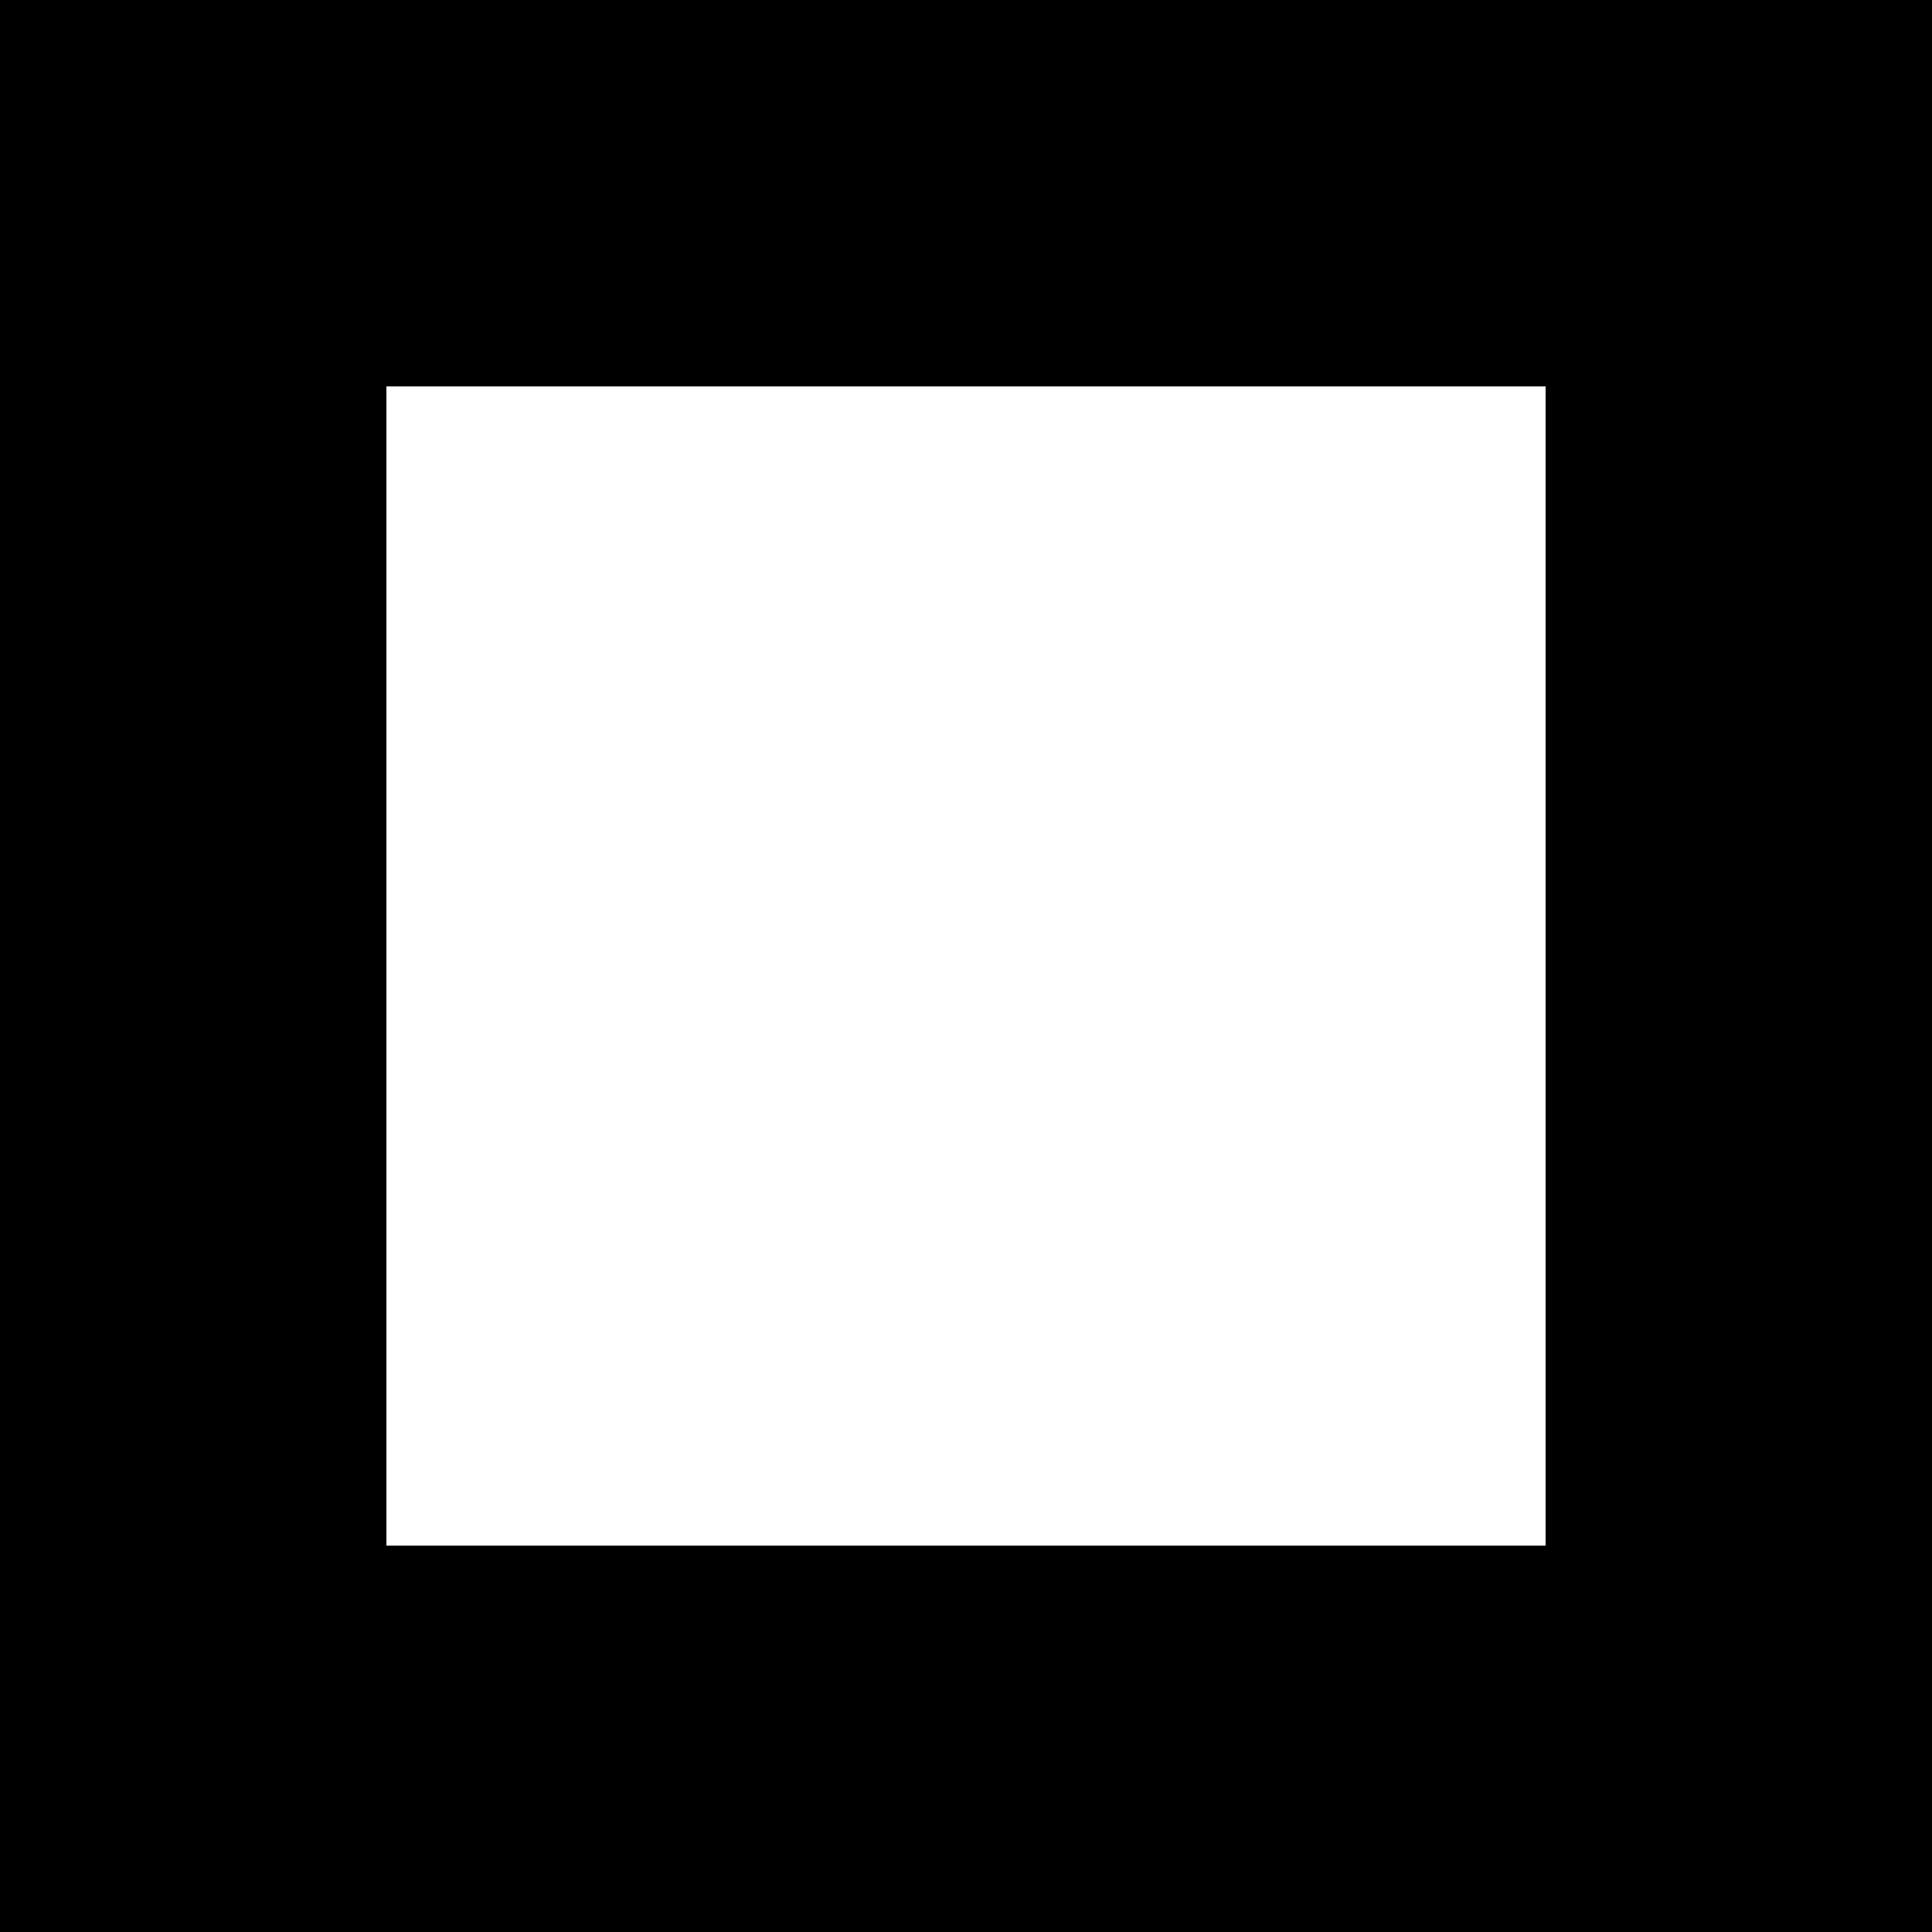
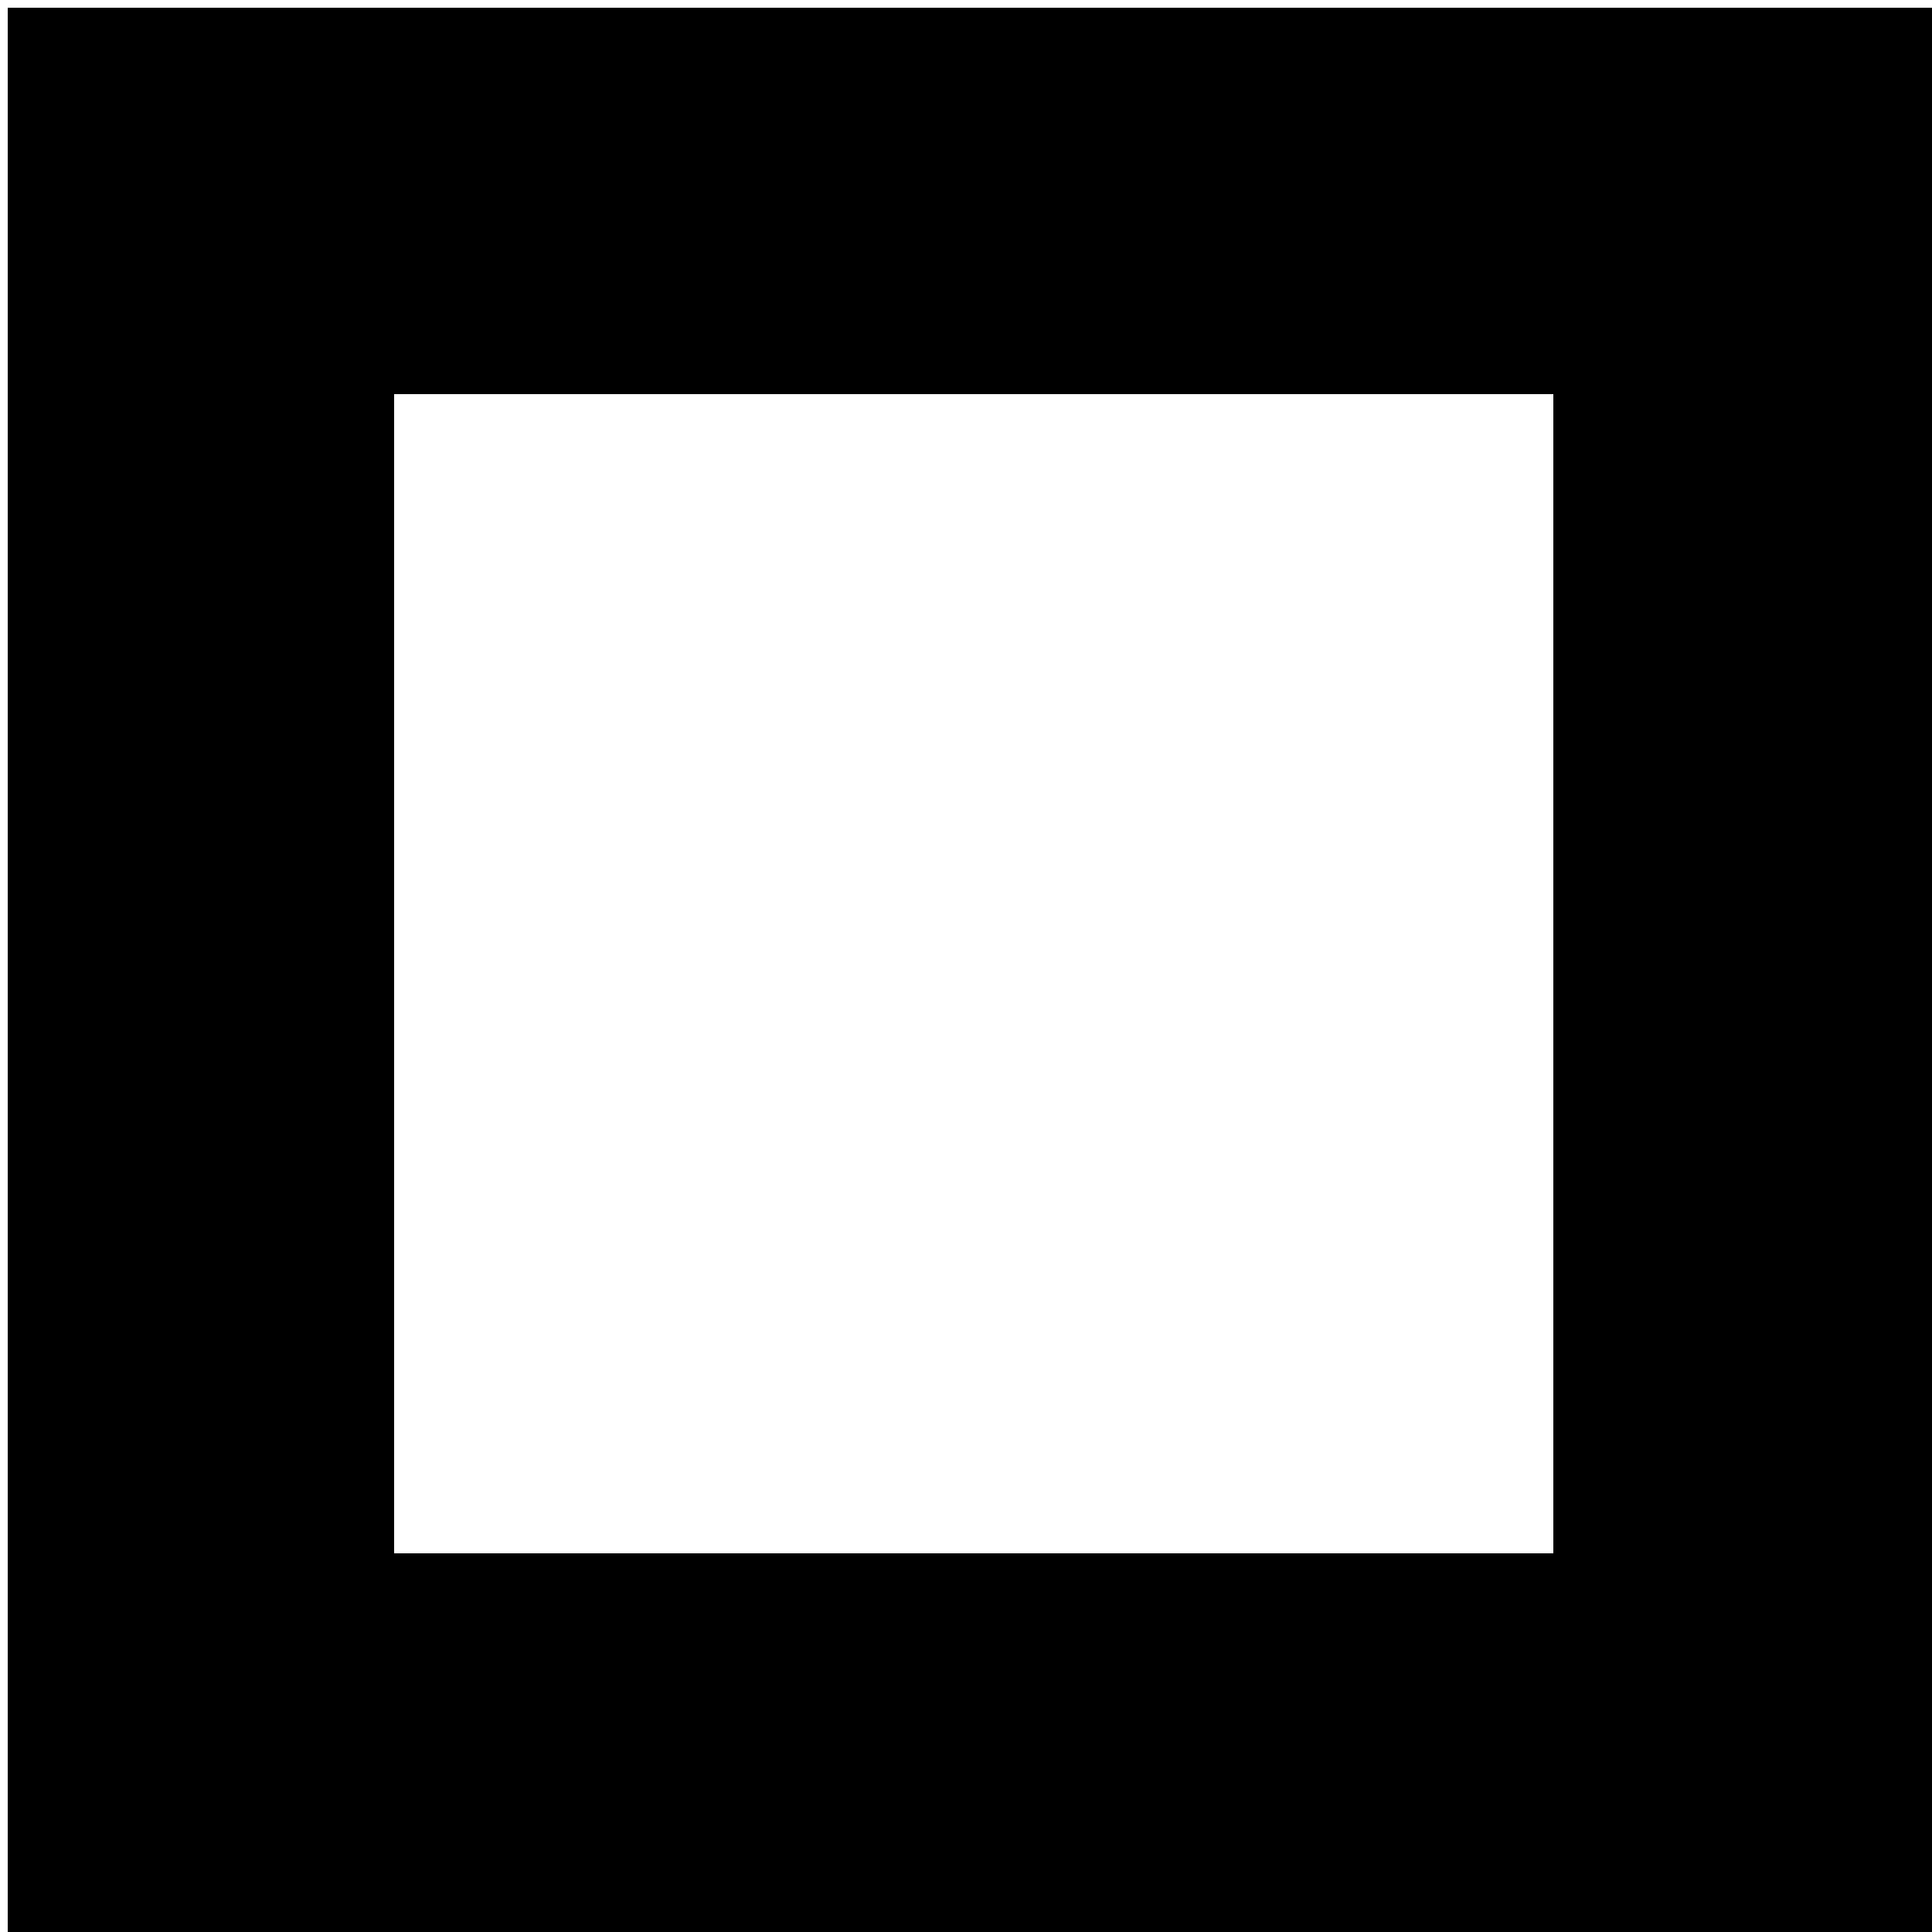
- <svg xmlns="http://www.w3.org/2000/svg" version="1.1" width="1" height="1" viewBox="0 0 1 1">
-   <path d="m 0,0 v 1 h 1 v -1 Z m 0.2,0.2 h 0.6 v 0.6 h -0.6 z" />
+ <svg xmlns="http://www.w3.org/2000/svg" id="svg4" height="1" width="1" version="1.1">
+   <defs id="defs8" />
+   <path id="path2" d="m 0.004,0.004 v 0.1 0.9 H 1.004 V 0.004 Z m 0.2,0.2 h 0.6 v 0.6 h -0.6 z" style="color:#000000;font-style:normal;font-variant:normal;font-weight:normal;font-stretch:normal;font-size:medium;line-height:normal;font-family:sans-serif;font-variant-ligatures:normal;font-variant-position:normal;font-variant-caps:normal;font-variant-numeric:normal;font-variant-alternates:normal;font-feature-settings:normal;text-indent:0;text-align:start;text-decoration:none;text-decoration-line:none;text-decoration-style:solid;text-decoration-color:#000000;letter-spacing:normal;word-spacing:normal;text-transform:none;writing-mode:lr-tb;direction:ltr;text-orientation:mixed;dominant-baseline:auto;baseline-shift:baseline;text-anchor:start;white-space:normal;shape-padding:0;clip-rule:nonzero;display:inline;overflow:visible;visibility:visible;opacity:1;isolation:auto;mix-blend-mode:normal;color-interpolation:sRGB;color-interpolation-filters:linearRGB;solid-color:#000000;solid-opacity:1;vector-effect:none;fill-opacity:1;fill-rule:nonzero;stroke:none;stroke-width:0.2;stroke-linecap:butt;stroke-linejoin:miter;stroke-miterlimit:4;stroke-dasharray:none;stroke-dashoffset:0;stroke-opacity:1;color-rendering:auto;image-rendering:auto;shape-rendering:auto;text-rendering:auto;enable-background:accumulate" />
</svg>
